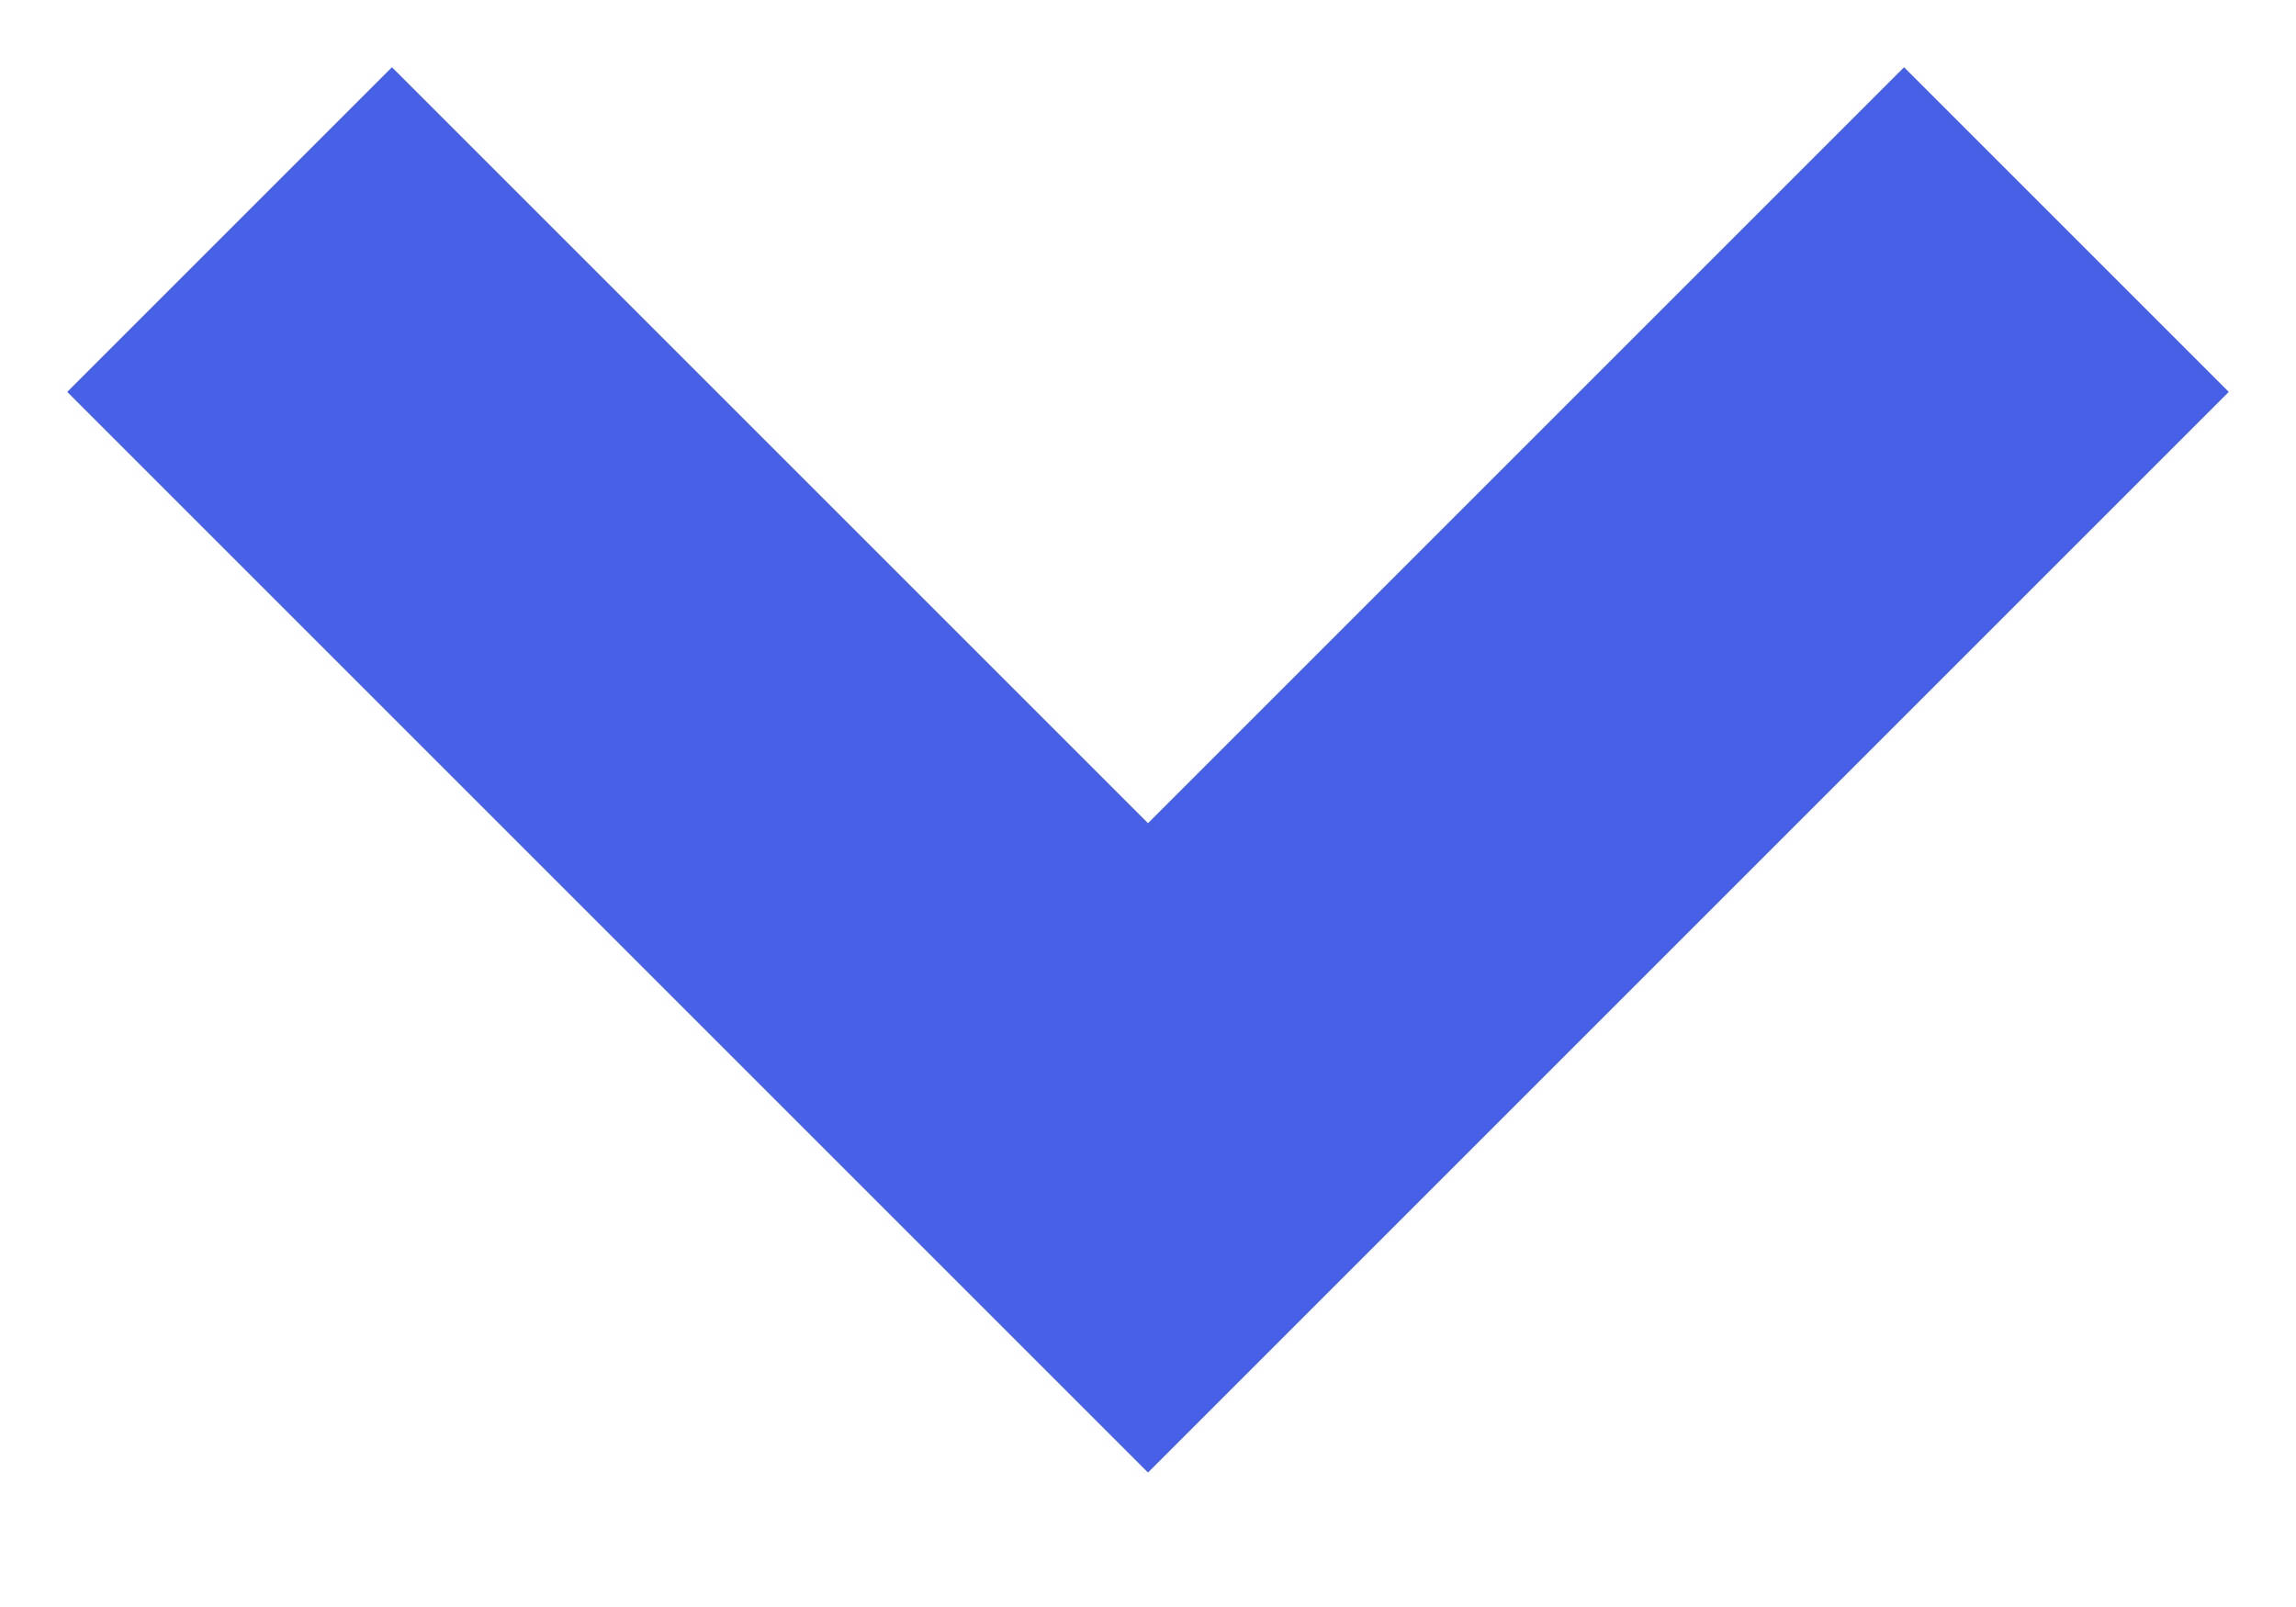
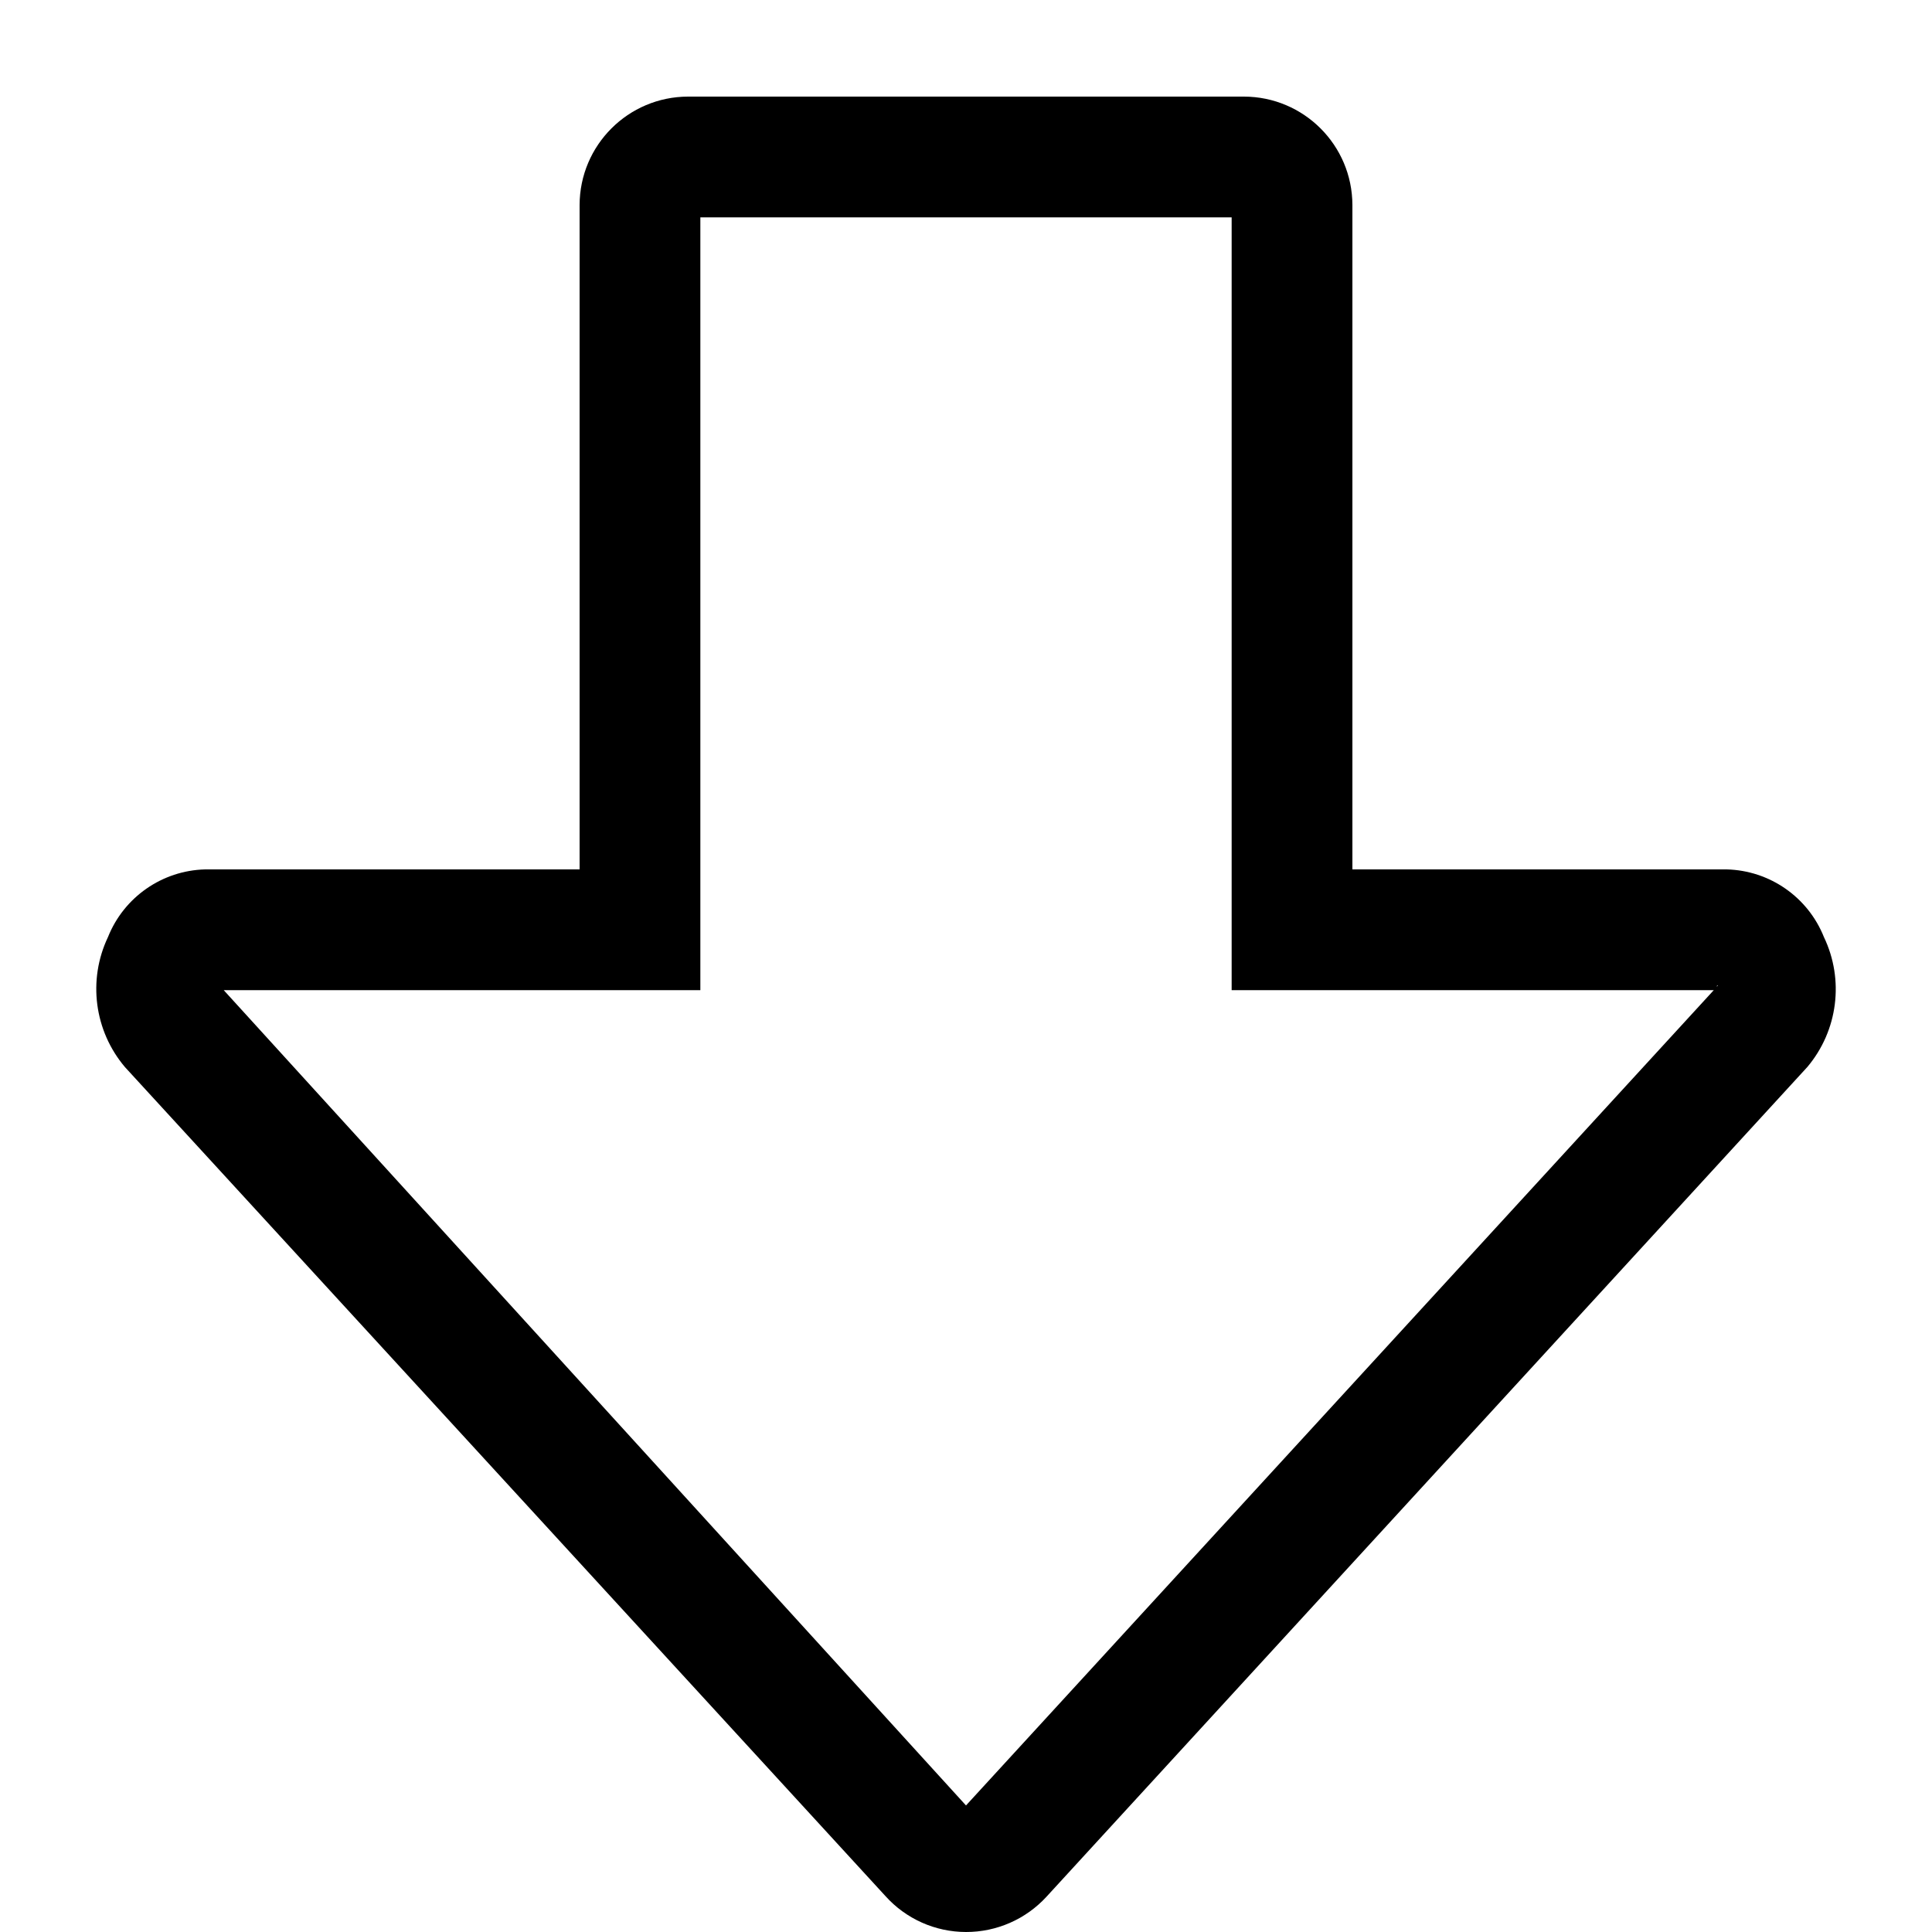
- <svg xmlns="http://www.w3.org/2000/svg" width="10" height="7">
-   <path d="M1 1l4 4 4-4" stroke="#4661E6" stroke-width="2" fill="none" fill-rule="evenodd" />
+ <svg xmlns="http://www.w3.org/2000/svg" rpl="" fill="currentColor" height="16" icon-name="downvote-outline" viewBox="0 0 20 20" width="16">
+   <path d="M10 20a1.122 1.122 0 0 1-.834-.372l-7.872-8.581A1.251 1.251 0 0 1 1.118 9.7 1.114 1.114 0 0 1 2.123 9H6V2.123A1.125 1.125 0 0 1 7.123 1h5.754A1.125 1.125 0 0 1 14 2.123V9h3.874a1.114 1.114 0 0 1 1.007.7 1.25 1.25 0 0 1-.171 1.345l-7.876 8.589A1.128 1.128 0 0 1 10 20Zm-7.684-9.75L10 18.69l7.741-8.44H12.75v-8h-5.5v8H2.316Zm15.469-.05c-.01 0-.014.007-.012.013l.012-.013Z" />
</svg>
